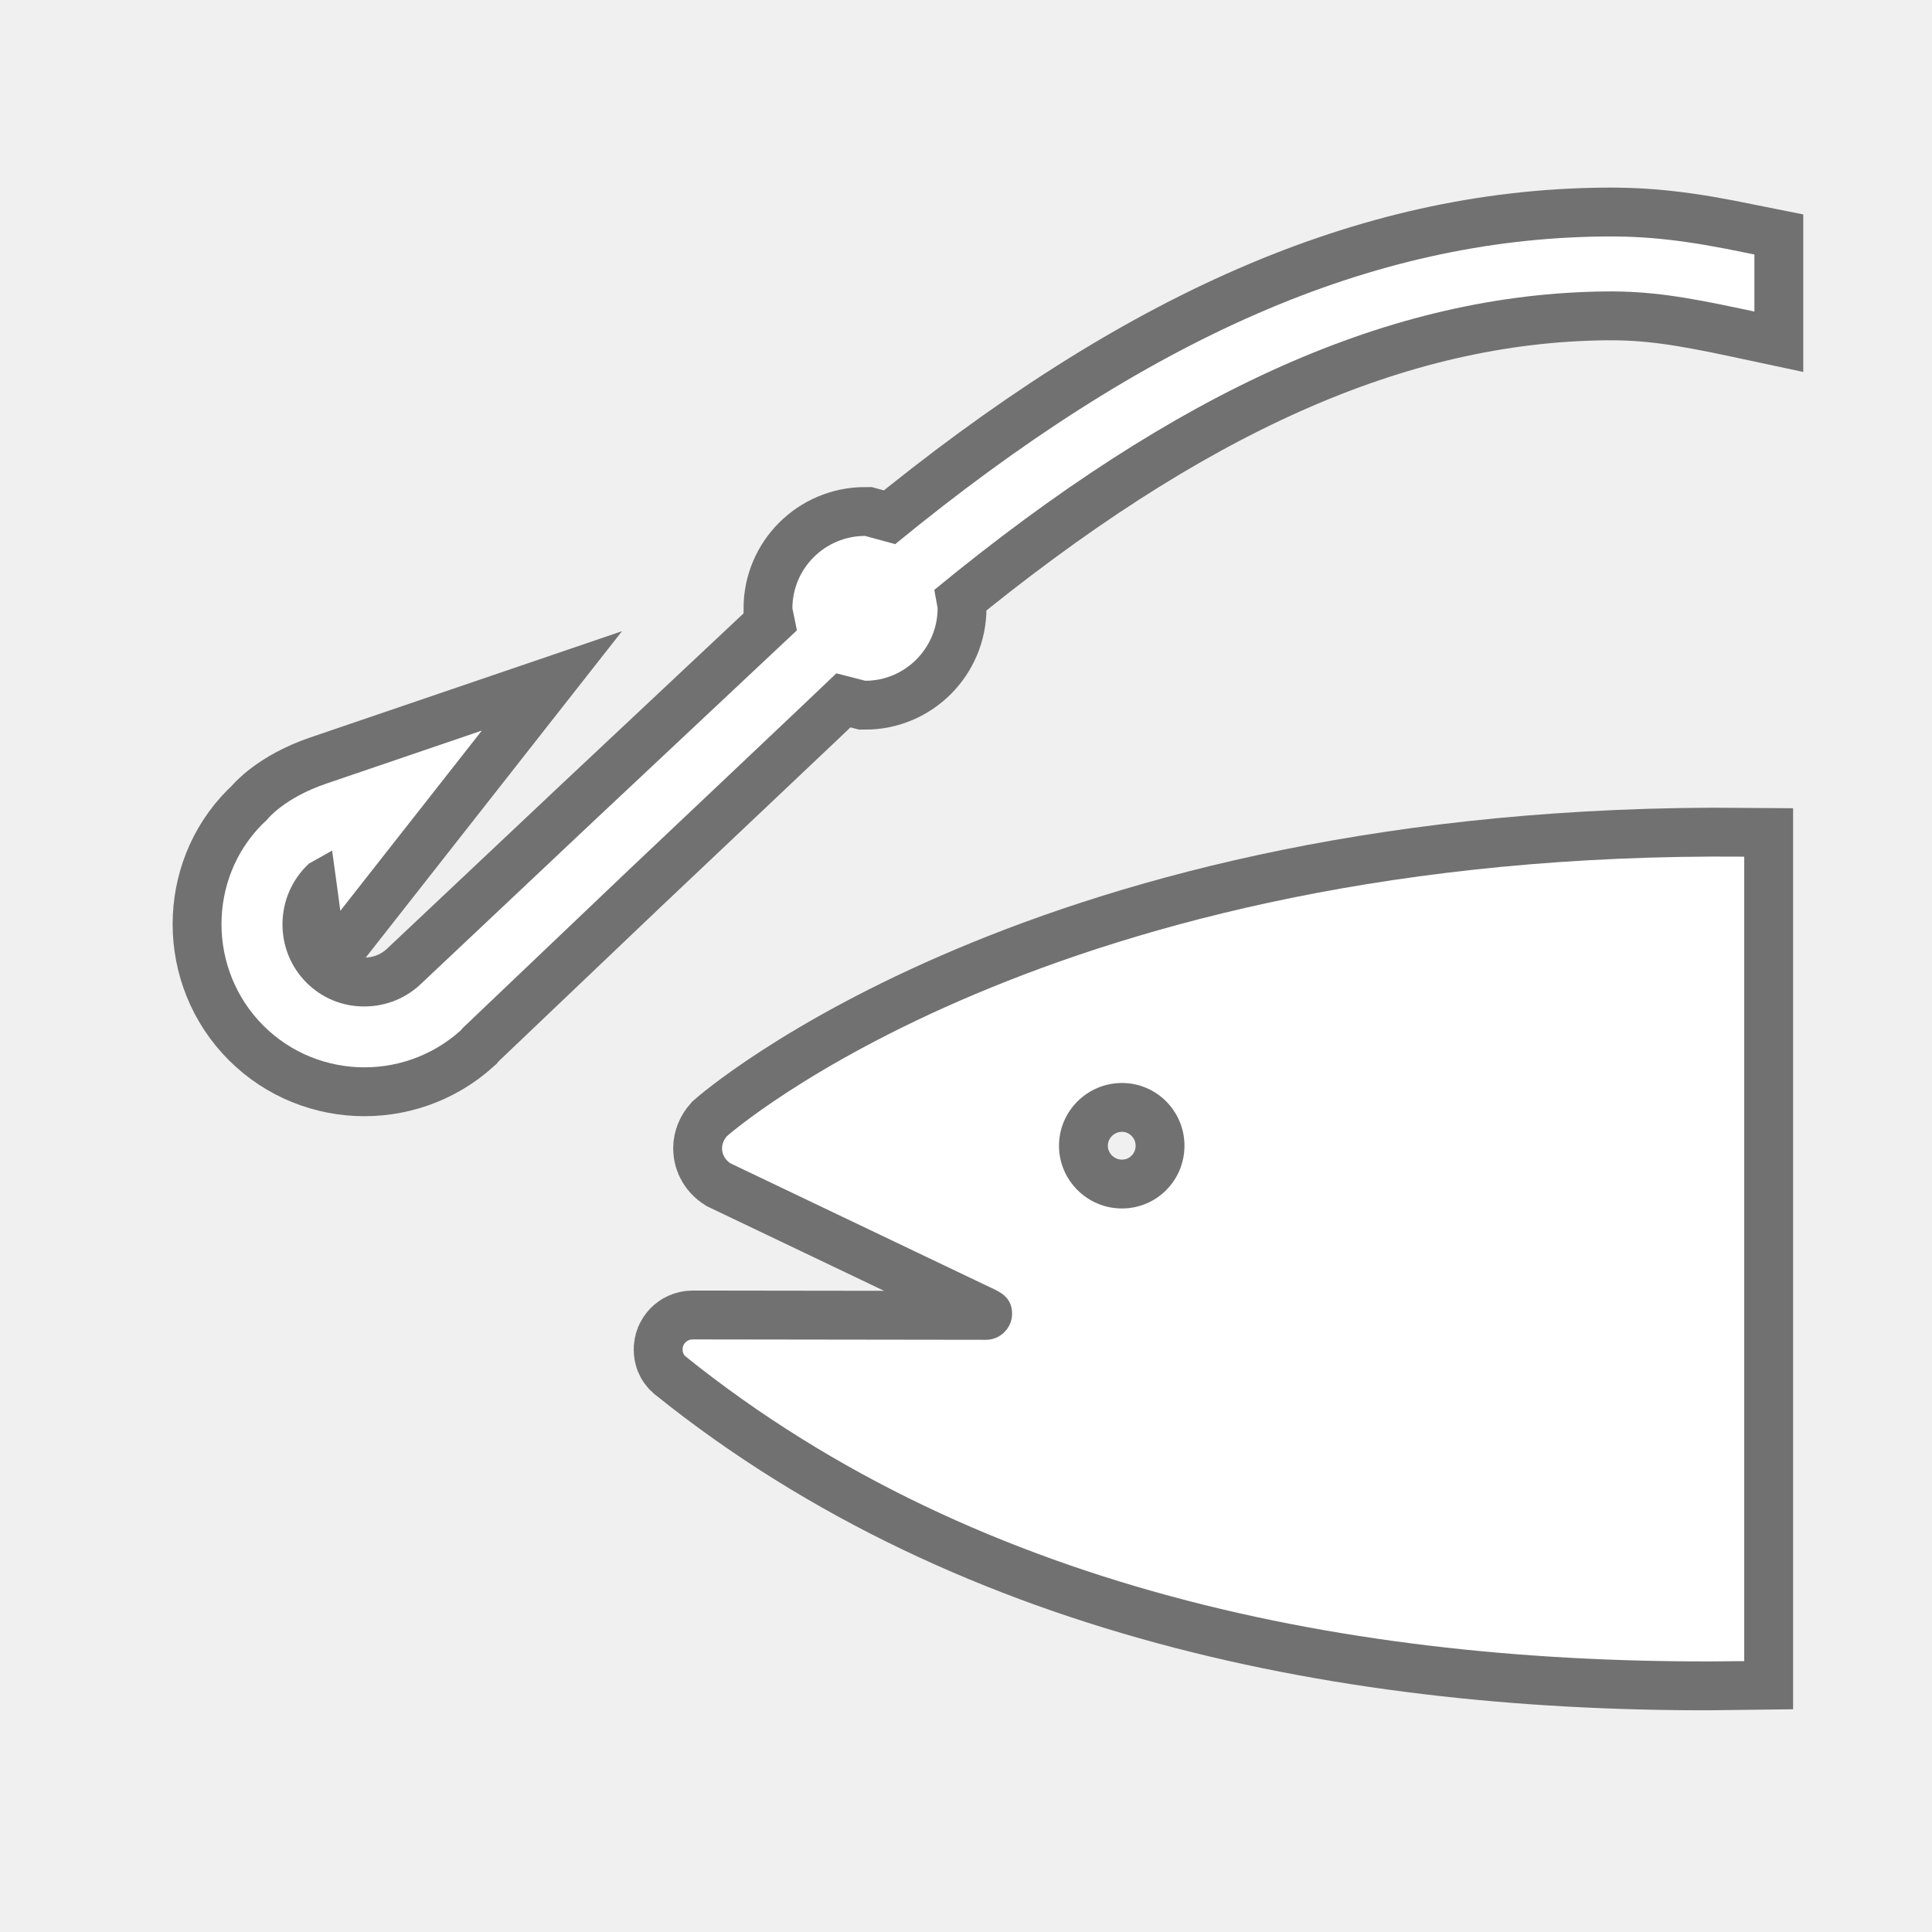
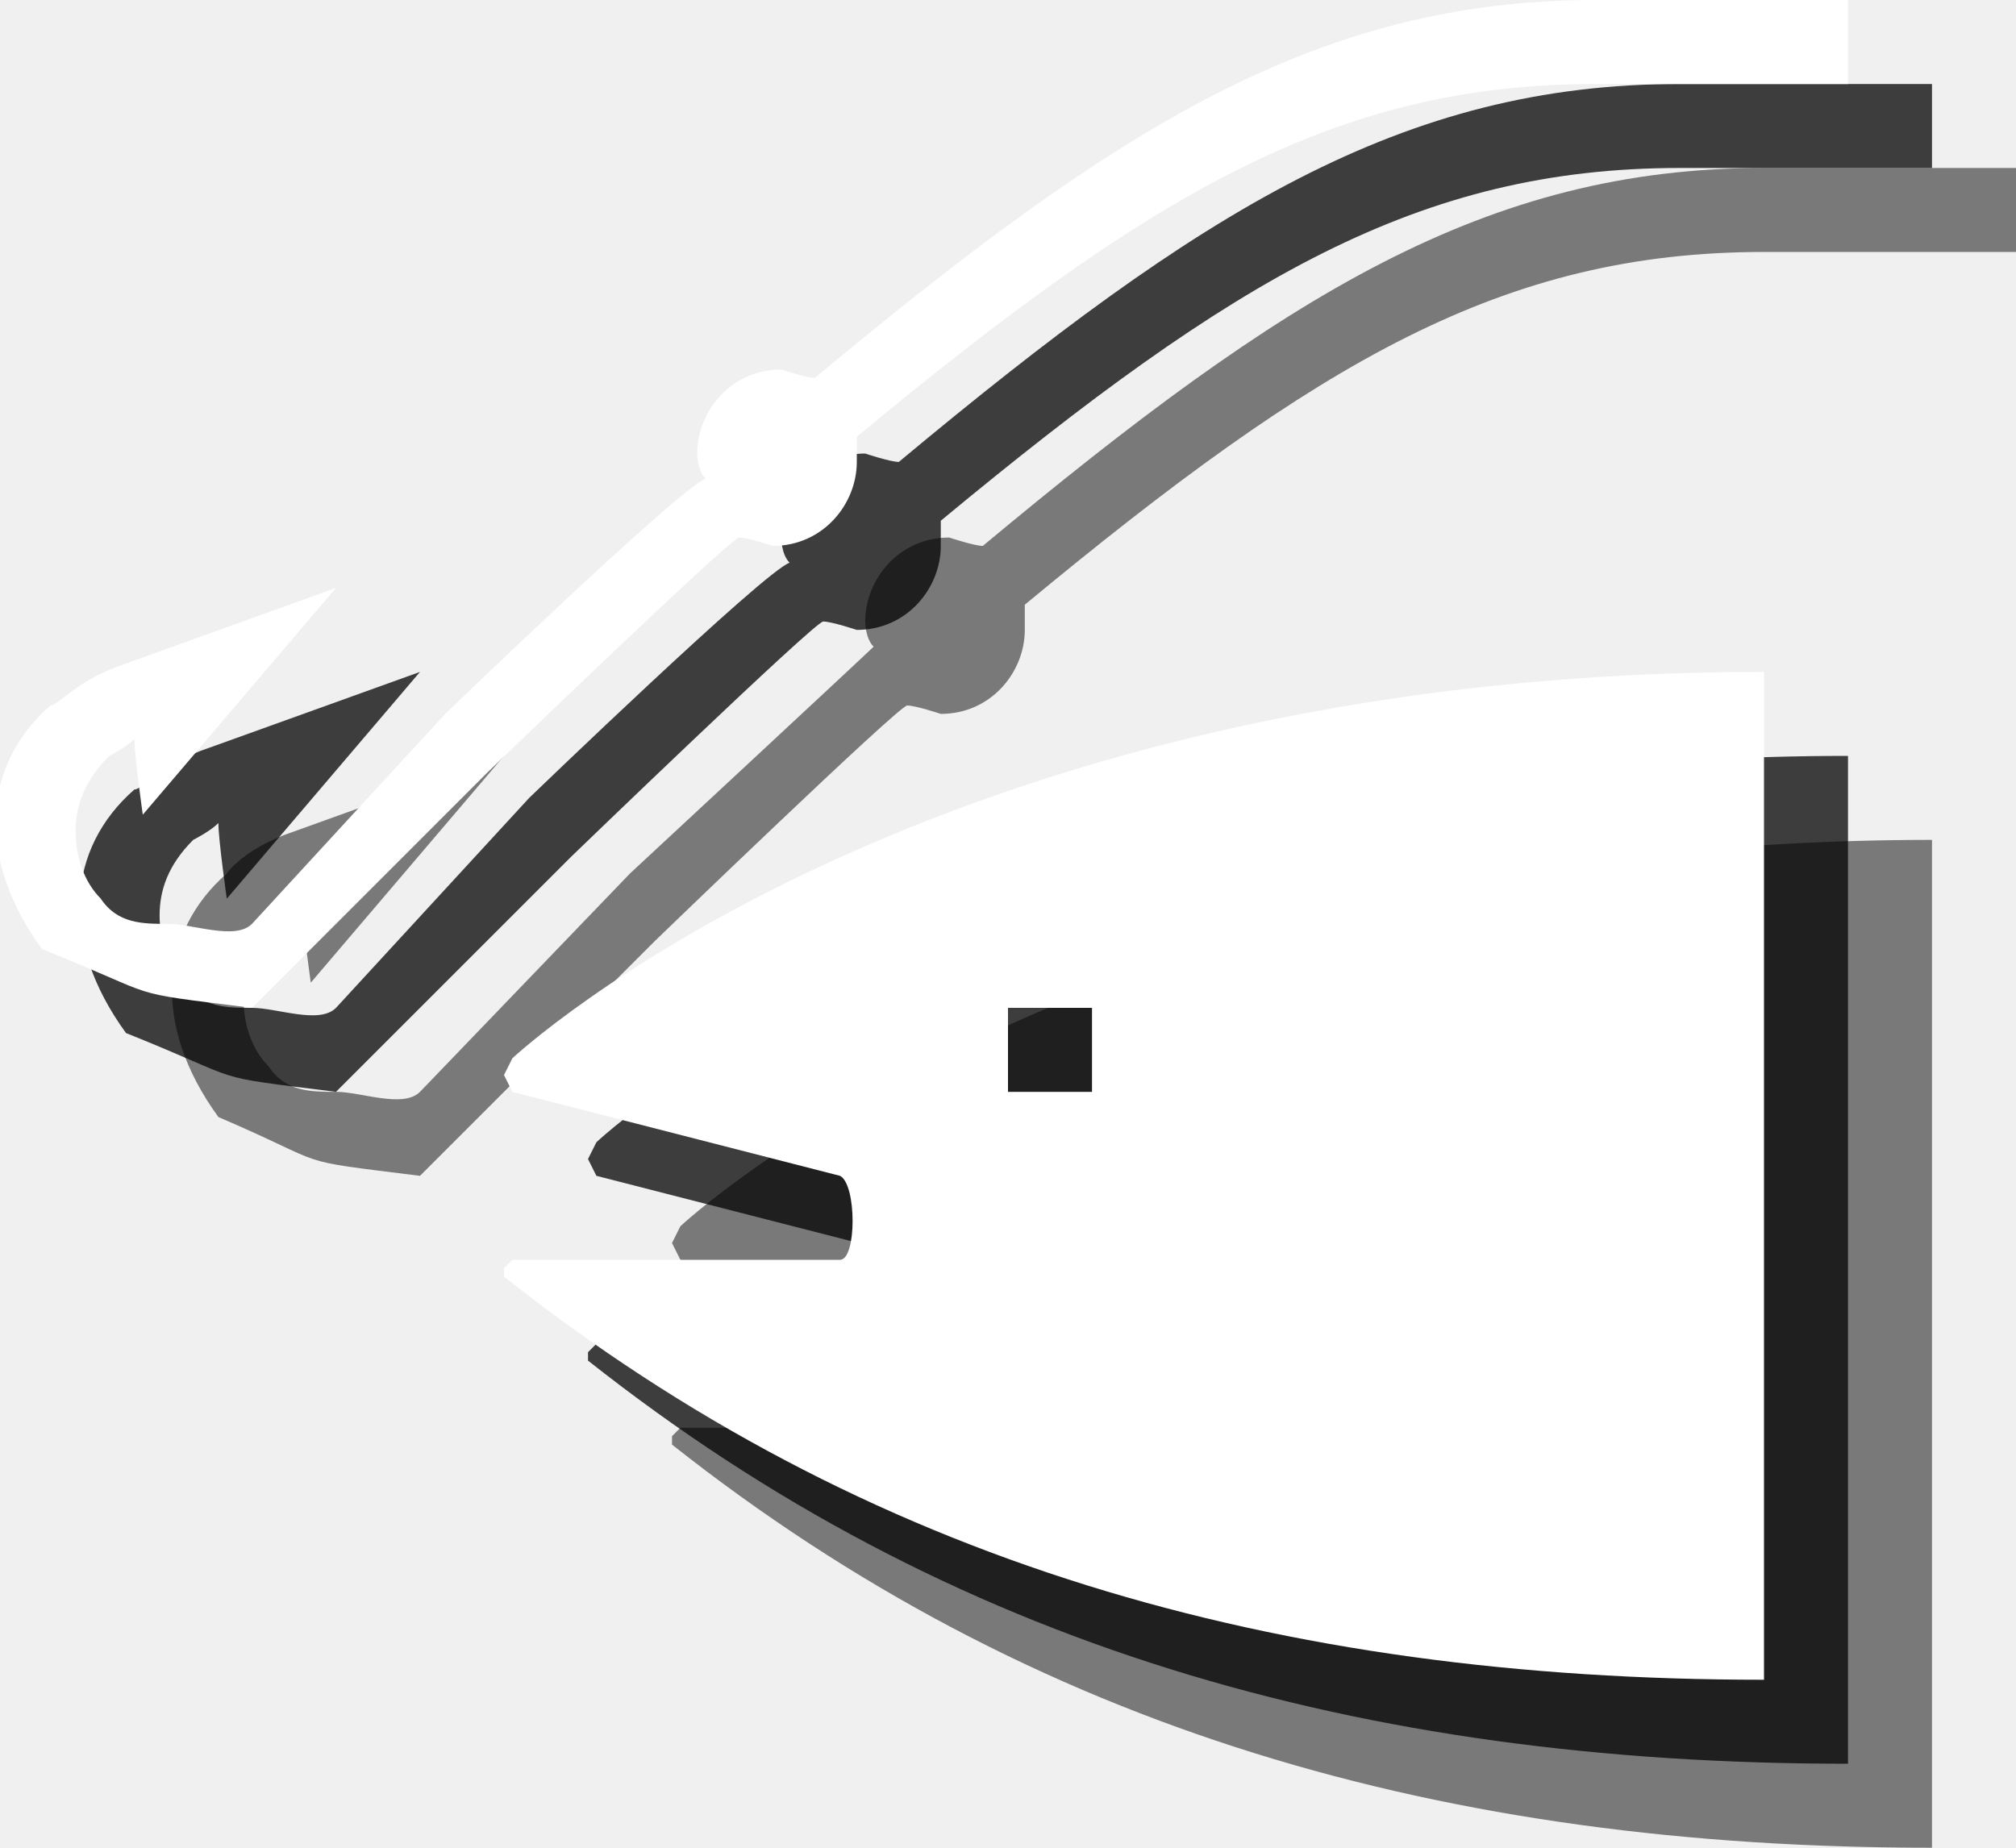
- <svg xmlns="http://www.w3.org/2000/svg" width="24" height="24" id="svg27349" version="1.1">
-   <defs id="defs27351" />
-   <g id="layer1" transform="translate(0,-1028.362)">
-     <g id="g14350" transform="matrix(2.427921,0,0,2.427921,-679.9871,833.4075)">
-       <path d="M 288.818,90.181 C 289.47,90.181 290,89.653 290,89 v -7.521 c 0,-0.652 -0.529,-1.181 -1.182,-1.181 h -7.521 c -0.652,0 -1.182,0.529 -1.182,1.181 V 89 c 0,0.652 0.529,1.181 1.182,1.181 h 7.521 z" id="path14329" style="opacity:0;fill:#272525" />
-       <g transform="translate(258.956,-160.233)" style="opacity:0.6;fill:none;stroke:#1d1d1c;stroke-width:0.5;stroke-miterlimit:4;stroke-opacity:1;stroke-dasharray:none" id="g14331">
-         <path d="m 26.854,246.713 c 0.178,0 0.32,-0.144 0.32,-0.321 0,-0.177 -0.143,-0.321 -0.32,-0.321 -0.177,0 -0.322,0.144 -0.322,0.321 0,0.177 0.145,0.321 0.322,0.321 z m 3.184,2.316 c -1.904,0.028 -3.895,-0.335 -5.418,-1.56 l 0,0 c -0.01,-0.009 -0.014,-0.021 -0.014,-0.035 0,-0.028 0.023,-0.051 0.051,-0.051 l 1.502,0.002 c 0.072,0 0.133,-0.06 0.133,-0.133 0,-0.055 -0.025,-0.093 -0.084,-0.122 l -1.357,-0.648 c -0.025,-0.016 -0.043,-0.044 -0.043,-0.076 0,-0.024 0.01,-0.046 0.025,-0.063 l 0,0 c 0,0 1.654,-1.462 5.205,-1.43 v 4.116 z" id="path14333" style="fill:none;stroke:#1d1d1c;stroke-width:0.5;stroke-miterlimit:4;stroke-opacity:1;stroke-dasharray:none" />
-         <path d="m 29.313,241.74 c -1.177,0.013 -2.328,0.515 -3.619,1.574 -0.048,-0.013 -0.154,-0.042 -0.154,-0.042 -0.205,0 -0.372,0.166 -0.372,0.371 0,0 0.015,0.069 0.023,0.112 -0.04,0.037 -1.043,0.979 -1.043,0.979 l -0.887,0.836 c -0.083,0.076 -0.191,0.114 -0.304,0.109 -0.112,-0.005 -0.215,-0.054 -0.29,-0.137 -0.073,-0.081 -0.108,-0.182 -0.108,-0.283 0,-0.114 0.046,-0.228 0.136,-0.311 0,0 0.067,-0.037 0.118,-0.066 0.011,0.076 0.042,0.308 0.042,0.308 l 0.724,-0.922 -0.798,0.272 c -0.21,0.072 -0.297,0.178 -0.3,0.183 -0.292,0.265 -0.315,0.729 -0.045,1.028 0.272,0.3 0.736,0.321 1.036,0.05 l 0.008,-0.01 0.841,-0.801 c 0,0 1.039,-0.982 1.072,-1.015 0.05,0.013 0.148,0.038 0.148,0.038 0.204,0 0.37,-0.167 0.37,-0.372 0,0 -0.01,-0.054 -0.017,-0.093 1.249,-1.027 2.341,-1.515 3.435,-1.527 0.225,-0.002 0.405,0.027 0.7,0.09 l 0.061,0.013 v -0.292 l -0.04,-0.008 c -0.306,-0.064 -0.506,-0.087 -0.737,-0.084 z" id="path14335" style="fill:none;stroke:#1d1d1c;stroke-width:0.5;stroke-miterlimit:4;stroke-opacity:1;stroke-dasharray:none" />
-       </g>
-       <g style="fill:#ffffff;fill-opacity:1" transform="translate(258.956,-160.233)" id="g14337">
-         <path style="fill:#ffffff;fill-opacity:1" id="path14339" d="m 26.854,246.713 c 0.178,0 0.32,-0.144 0.32,-0.321 0,-0.177 -0.143,-0.321 -0.32,-0.321 -0.177,0 -0.322,0.144 -0.322,0.321 0,0.177 0.145,0.321 0.322,0.321 z m 3.184,2.316 c -1.904,0.028 -3.895,-0.335 -5.418,-1.56 l 0,0 c -0.01,-0.009 -0.014,-0.021 -0.014,-0.035 0,-0.028 0.023,-0.051 0.051,-0.051 l 1.502,0.002 c 0.072,0 0.133,-0.06 0.133,-0.133 0,-0.055 -0.025,-0.093 -0.084,-0.122 l -1.357,-0.648 c -0.025,-0.016 -0.043,-0.044 -0.043,-0.076 0,-0.024 0.01,-0.046 0.025,-0.063 l 0,0 c 0,0 1.654,-1.462 5.205,-1.43 v 4.116 z" />
-         <path style="fill:#ffffff;fill-opacity:1" id="path14341" d="m 29.313,241.74 c -1.177,0.013 -2.328,0.515 -3.619,1.574 -0.048,-0.013 -0.154,-0.042 -0.154,-0.042 -0.205,0 -0.372,0.166 -0.372,0.371 0,0 0.015,0.069 0.023,0.112 -0.04,0.037 -1.043,0.979 -1.043,0.979 l -0.887,0.836 c -0.083,0.076 -0.191,0.114 -0.304,0.109 -0.112,-0.005 -0.215,-0.054 -0.29,-0.137 -0.073,-0.081 -0.108,-0.182 -0.108,-0.283 0,-0.114 0.046,-0.228 0.136,-0.311 0,0 0.067,-0.037 0.118,-0.066 0.011,0.076 0.042,0.308 0.042,0.308 l 0.724,-0.922 -0.798,0.272 c -0.21,0.072 -0.297,0.178 -0.3,0.183 -0.292,0.265 -0.315,0.729 -0.045,1.028 0.272,0.3 0.736,0.321 1.036,0.05 l 0.008,-0.01 0.841,-0.801 c 0,0 1.039,-0.982 1.072,-1.015 0.05,0.013 0.148,0.038 0.148,0.038 0.204,0 0.37,-0.167 0.37,-0.372 0,0 -0.01,-0.054 -0.017,-0.093 1.249,-1.027 2.341,-1.515 3.435,-1.527 0.225,-0.002 0.405,0.027 0.7,0.09 l 0.061,0.013 v -0.292 l -0.04,-0.008 c -0.306,-0.064 -0.506,-0.087 -0.737,-0.084 z" />
-       </g>
-     </g>
+ <svg xmlns="http://www.w3.org/2000/svg" version="1.1" id="Layer_1" x="0px" y="0px" width="24px" height="22px" viewBox="0 0 24 22" style="enable-background:new 0 0 24 22;" xml:space="preserve">
+   <g style="opacity:0.5;">
+     <path style="fill:#010101;" d="M8.1,14.6L8,14.8L8.1,15l3.9,1c0.2,0.1,0.2,1,0,1H8.1L8,17.1l0,0.1c4.3,3.4,9.2,4.8,15,4.8V10   C13,10,8.1,14.6,8.1,14.6z M15,15h-1v-1h1V15z" />
+     <path style="fill:#010101;" d="M21,2c-3.3,0-5.7,1.5-9.3,4.5c-0.1,0-0.4-0.1-0.4-0.1c-0.6,0-1,0.5-1,1c0,0,0,0.2,0.1,0.3   c-0.1,0.1-2.9,2.7-2.9,2.7L5,13c-0.2,0.2-0.7,0-1,0c-0.3,0-0.6,0-0.8-0.3c-0.2-0.2-0.3-0.5-0.3-0.8c0-0.3,0.1-0.6,0.4-0.9   c0,0,0.2-0.1,0.3-0.2c0,0.2,0.1,0.9,0.1,0.9L6,9L3.5,9.9c-0.6,0.2-0.8,0.5-0.8,0.5c-0.8,0.7-0.9,1.8-0.1,2.9C4,13.9,3.4,13.8,5,14   l1-1l1.8-1.8c0,0,2.9-2.8,3-2.8c0.1,0,0.4,0.1,0.4,0.1c0.6,0,1-0.5,1-1c0,0,0-0.2,0-0.3C15.7,4.3,17.9,3,21,3c0.6,0,3,0,3,0V2H21z" />
+   </g>
+   <g style="opacity:0.75;">
+     <path style="fill:#010101;" d="M7.1,13.6L7,13.8L7.1,14l3.9,1c0.2,0.1,0.2,1,0,1H7.1L7,16.1l0,0.1c4.3,3.4,9.2,4.8,15,4.8V9   C12,9,7.1,13.6,7.1,13.6z M14,14h-1v-1h1V14z" />
+     <path style="fill:#010101;" d="M20,1c-3.3,0-5.7,1.5-9.3,4.5c-0.1,0-0.4-0.1-0.4-0.1c-0.6,0-1,0.5-1,1c0,0,0,0.2,0.1,0.3   C9.1,6.8,6.3,9.5,6.3,9.5L4,12c-0.2,0.2-0.7,0-1,0c-0.3,0-0.6,0-0.8-0.3c-0.2-0.2-0.3-0.5-0.3-0.8c0-0.3,0.1-0.6,0.4-0.9   c0,0,0.2-0.1,0.3-0.2c0,0.2,0.1,0.9,0.1,0.9L5,8L2.5,8.9C1.9,9.1,1.7,9.4,1.6,9.4c-0.8,0.7-0.9,1.8-0.1,2.9C3,12.9,2.4,12.8,4,13   l1-1l1.8-1.8c0,0,2.9-2.8,3-2.8c0.1,0,0.4,0.1,0.4,0.1c0.6,0,1-0.5,1-1c0,0,0-0.2,0-0.3C14.7,3.3,16.9,2,20,2c0.6,0,3,0,3,0V1H20z" />
+   </g>
+   <g>
+     <path style="fill:#FFFFFF;" d="M6.1,12.6L6,12.8L6.1,13l3.9,1c0.2,0.1,0.2,1,0,1H6.1L6,15.1l0,0.1c4.3,3.4,9.2,4.8,15,4.8V8   C11,8,6.1,12.6,6.1,12.6z M13,13h-1v-1h1V13z" />
+     <path style="fill:#FFFFFF;" d="M19,0c-3.3,0-5.7,1.5-9.3,4.5c-0.1,0-0.4-0.1-0.4-0.1c-0.6,0-1,0.5-1,1c0,0,0,0.2,0.1,0.3   C8.1,5.8,5.3,8.5,5.3,8.5L3,11c-0.2,0.2-0.7,0-1,0c-0.3,0-0.6,0-0.8-0.3C1,10.5,0.9,10.2,0.9,9.9c0-0.3,0.1-0.6,0.4-0.9   c0,0,0.2-0.1,0.3-0.2c0,0.2,0.1,0.9,0.1,0.9L4,7L1.5,7.9C0.9,8.1,0.7,8.4,0.6,8.4c-0.8,0.7-0.9,1.8-0.1,2.9C2,11.9,1.4,11.8,3,12   l1-1l1.8-1.8c0,0,2.9-2.8,3-2.8c0.1,0,0.4,0.1,0.4,0.1c0.6,0,1-0.5,1-1c0,0,0-0.2,0-0.3C13.7,2.3,15.9,1,19,1c0.6,0,3,0,3,0V0H19z" />
  </g>
</svg>
